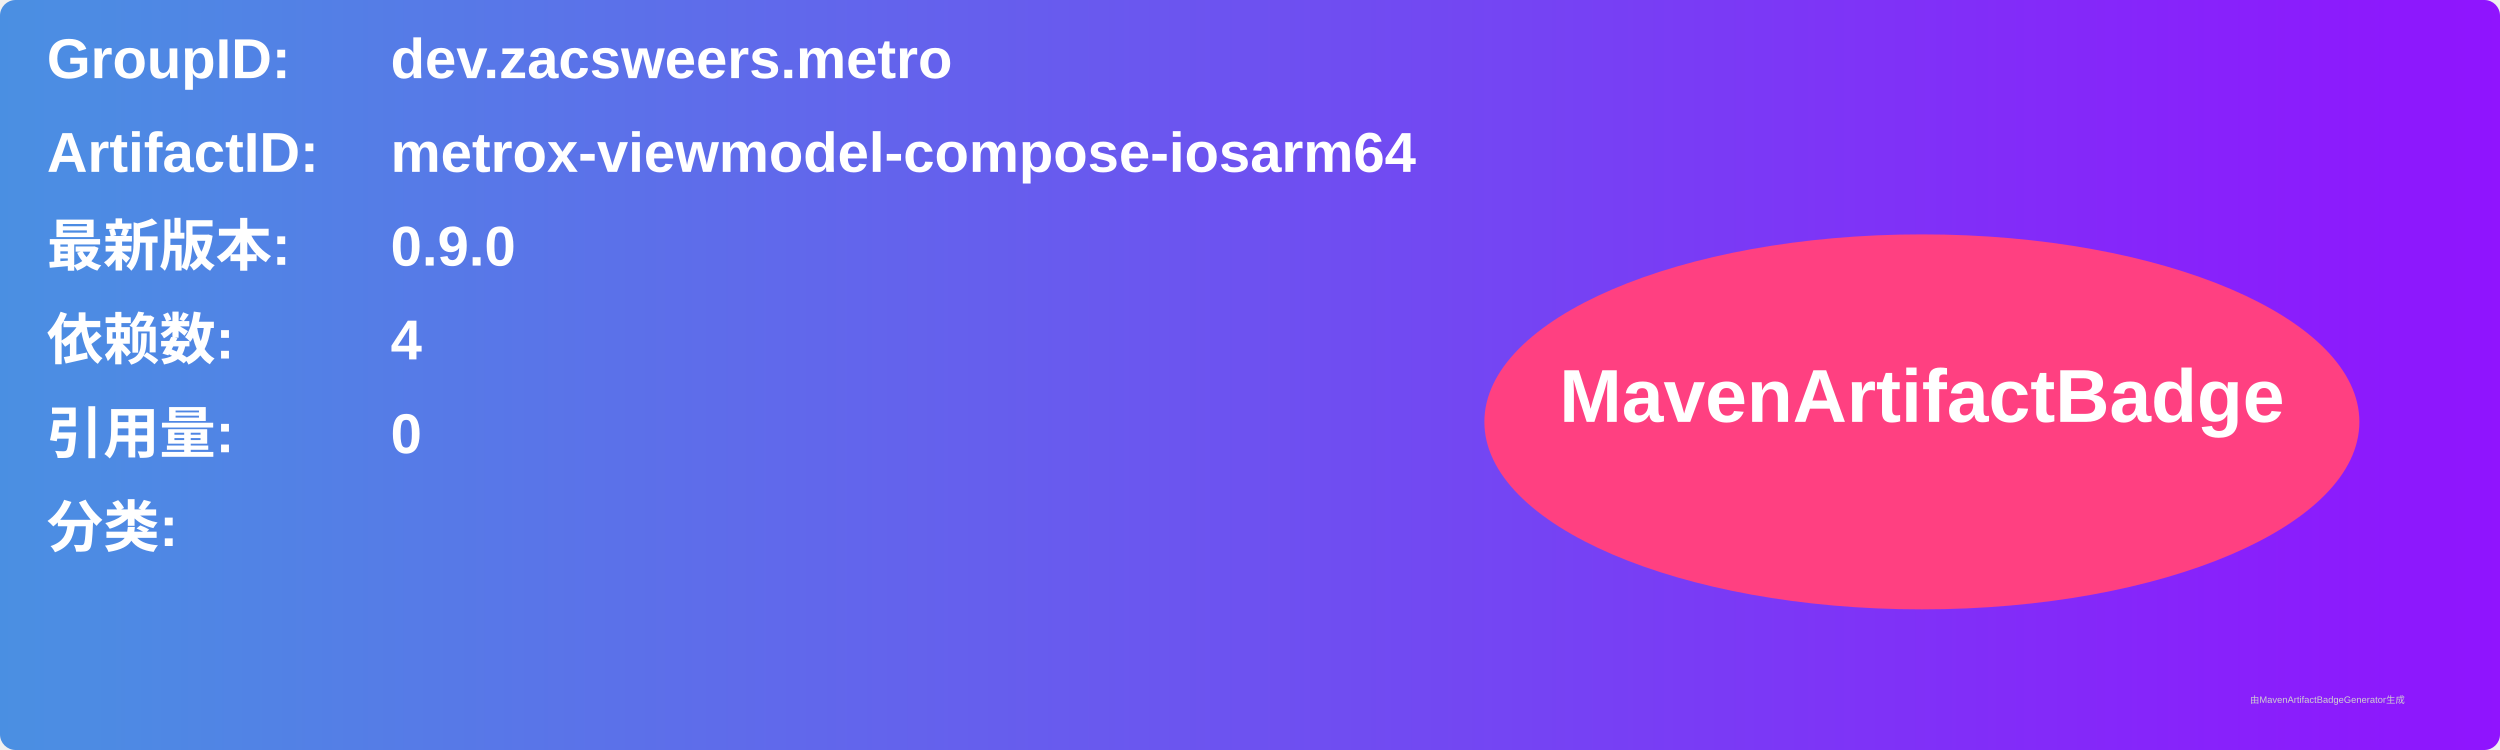
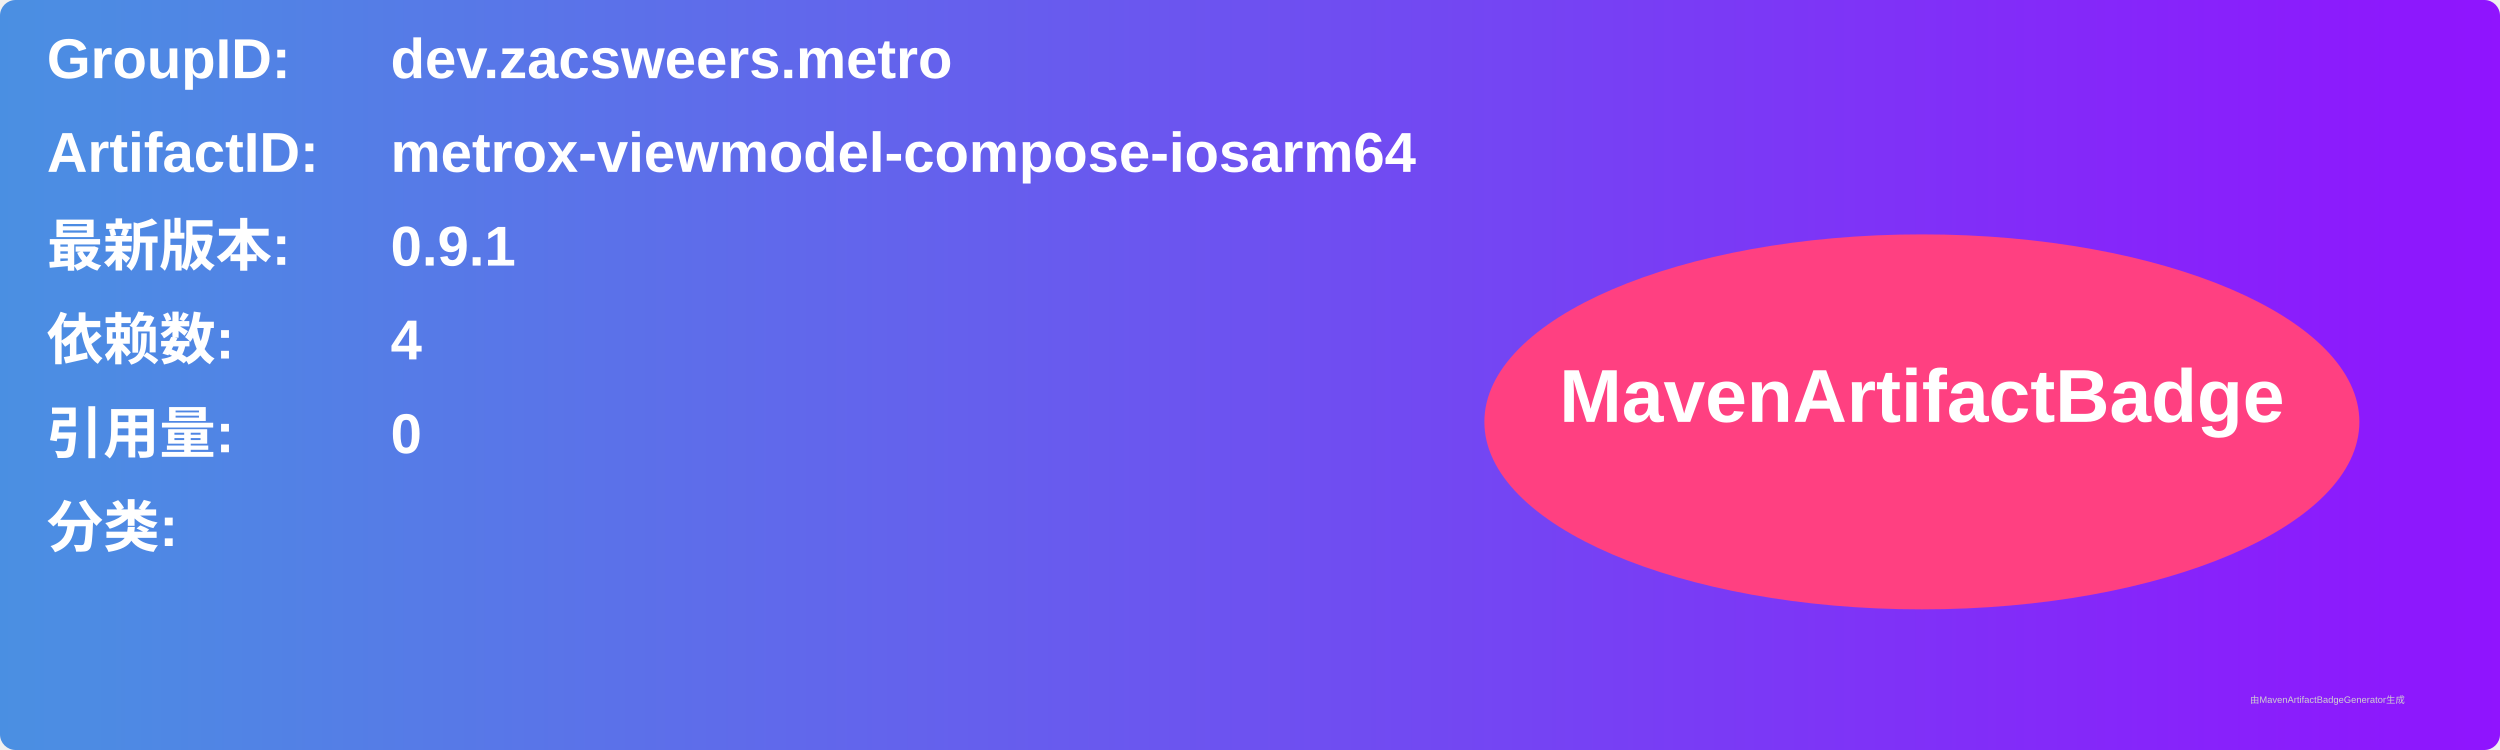
<svg xmlns="http://www.w3.org/2000/svg" width="800" height="240" viewBox="0 0 800 240">
  <linearGradient id="grad" x1="0%" y1="0%" x2="100%" y2="0%">
    <stop offset="0%" stop-color="#4a90e2" />
    <stop offset="100%" stop-color="#9013fe" />
  </linearGradient>
  <rect width="100%" height="100%" rx="5" ry="5" fill="url(#grad)" />
  <g transform="translate(15, 15)">
    <text x="0" y="10" font-family="Arial" font-size="18" fill="white" font-weight="bold" width="260">GroupID:</text>
    <text x="110" y="10" font-family="Arial" font-size="18" fill="white" font-weight="bold" width="460">dev.zacsweers.metro</text>
    <text x="0" y="40" font-family="Arial" font-size="18" fill="white" font-weight="bold" width="260">ArtifactID:</text>
    <text x="110" y="40" font-family="Arial" font-size="18" fill="white" font-weight="bold" width="460">metrox-viewmodel-compose-iosarm64</text>
    <text x="0" y="70" font-family="Arial" font-size="18" fill="white" font-weight="bold">最新版本:</text>
    <text x="110" y="70" font-family="Arial" font-size="18" fill="white" font-weight="bold">
-       <tspan font-weight="bold">0.9.0</tspan>
+       <tspan font-weight="bold">0.9.1</tspan>
    </text>
    <text x="0" y="100" font-family="Arial" font-size="18" fill="white" font-weight="bold">依赖数: </text>
    <text x="110" y="100" font-family="Arial" font-size="18" fill="white">
      <tspan font-weight="bold">4</tspan>
    </text>
    <text x="0" y="130" font-family="Arial" font-size="18" fill="white" font-weight="bold">引用量: </text>
    <text x="110" y="130" font-family="Arial" font-size="18" fill="white">
      <tspan font-weight="bold">0</tspan>
    </text>
    <text x="0" y="160" font-family="Arial" font-size="18" fill="white" font-weight="bold">分类:</text>
    <text x="10" y="190" font-family="Arial" font-size="10" fill="white">
      <tspan font-weight="bold" />
    </text>
    <ellipse cx="600" cy="120" rx="140" ry="60" fill="#ff4081" />
    <text x="600" y="120" text-anchor="middle" font-family="Arial" font-size="24" fill="white" font-weight="bold">MavenArtifactBadge</text>
  </g>
  <text x="720" y="225" font-family="Arial" font-size="3" fill="#d0d0d0">由MavenArtifactBadgeGenerator生成</text>
</svg>
